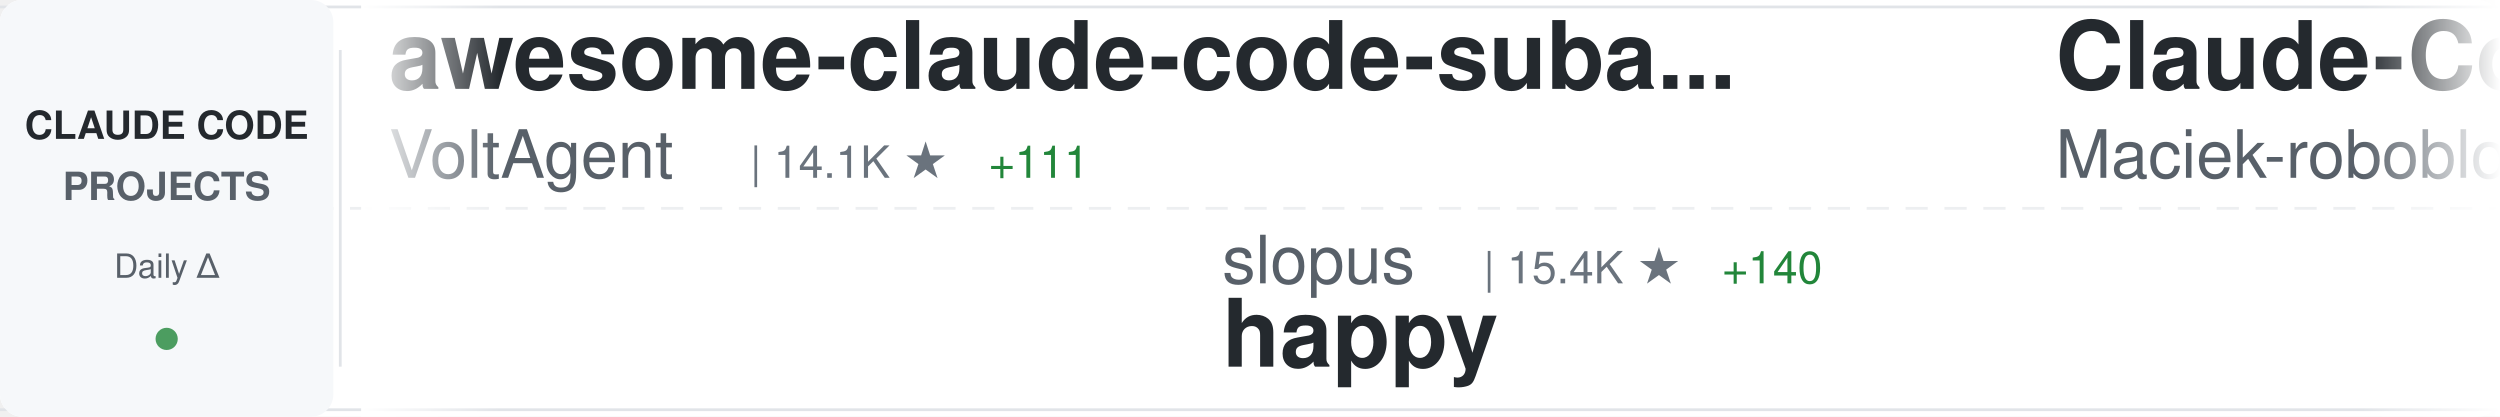
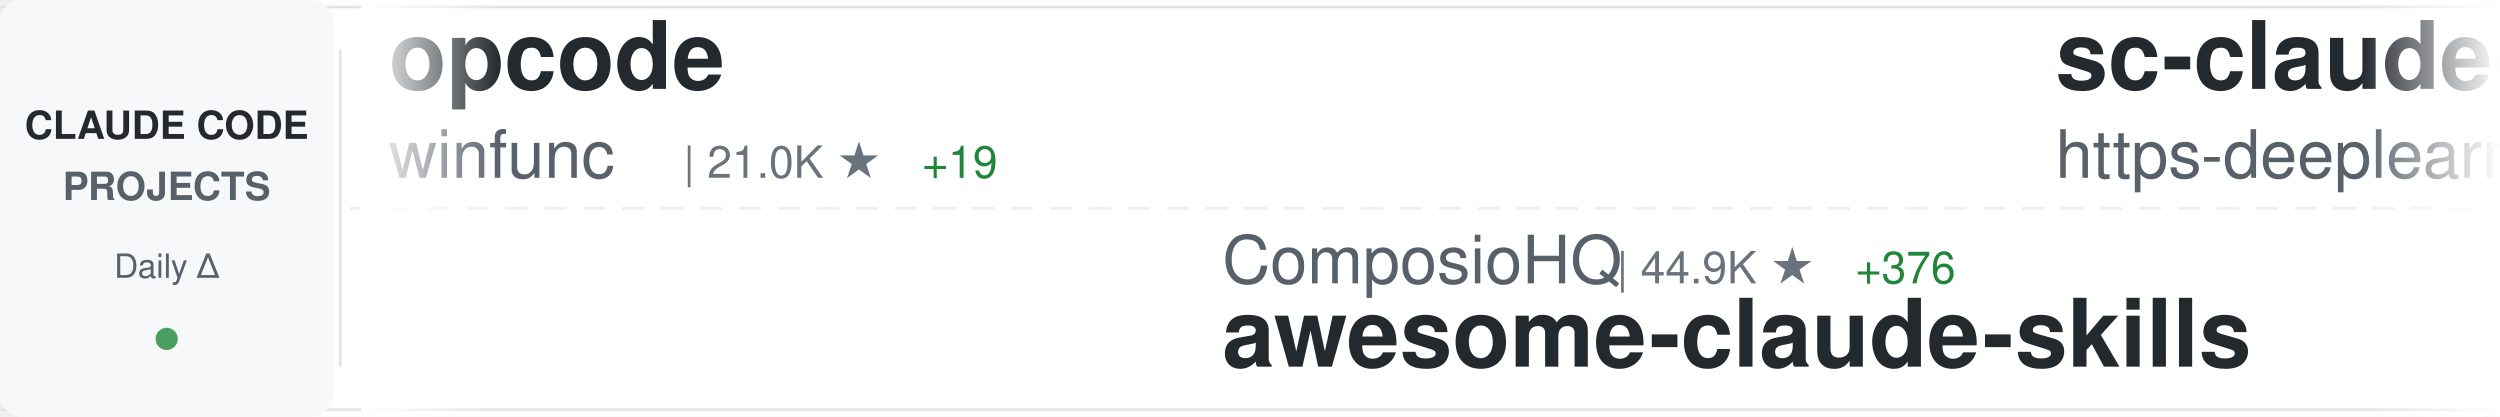
<svg xmlns="http://www.w3.org/2000/svg" width="900" height="150">
  <defs>
    <linearGradient id="awesomeLeftFade" x1="0%" y1="0%" x2="100%" y2="0%">
      <stop offset="0%" style="stop-color:#ffffff;stop-opacity:1" />
      <stop offset="100%" style="stop-color:#ffffff;stop-opacity:0" />
    </linearGradient>
    <linearGradient id="awesomeRightFade" x1="0%" y1="0%" x2="100%" y2="0%">
      <stop offset="0%" style="stop-color:#ffffff;stop-opacity:0" />
      <stop offset="100%" style="stop-color:#ffffff;stop-opacity:1" />
    </linearGradient>
  </defs>
  <rect width="900" height="150" fill="#ffffff" rx="8" />
  <rect x="0" y="2" width="900" height="1" fill="#e1e4e8" />
  <rect x="0" y="147" width="900" height="1" fill="#e1e4e8" />
  <line x1="0" y1="75" x2="900" y2="75" stroke="#e1e4e8" stroke-width="1" stroke-dasharray="8 6" opacity="0.6" />
  <rect x="0" y="0" width="120" height="150" fill="#f6f8fa" rx="8" />
  <text x="60" y="50" font-family="-apple-system, BlinkMacSystemFont, 'Segoe UI', Helvetica, Arial, sans-serif" font-size="14" font-weight="600" fill="#24292e" text-anchor="middle">CLAUDE CODE</text>
  <text x="60" y="72" font-family="-apple-system, BlinkMacSystemFont, 'Segoe UI', Helvetica, Arial, sans-serif" font-size="14" font-weight="600" fill="#586069" text-anchor="middle">PROJECTS</text>
  <text x="60" y="100" font-family="-apple-system, BlinkMacSystemFont, 'Segoe UI', Helvetica, Arial, sans-serif" font-size="12" font-weight="500" fill="#586069" text-anchor="middle">Daily Δ</text>
  <circle cx="60" cy="122" r="4" fill="#22863a" opacity="0.8" />
  <rect x="122" y="18" width="1" height="114" fill="#e1e4e8" />
  <clipPath id="awesomeTickerClip">
    <rect x="130" y="0" width="770" height="150" />
  </clipPath>
  <g clip-path="url(#awesomeTickerClip)">
    <g id="awesomeTickerItems">
      <animateTransform attributeName="transform" attributeType="XML" type="translate" from="0 0" to="-3000 0" dur="54s" repeatCount="indefinite" />
      <g transform="translate(0, 0)">
-         <text x="140" y="32" font-family="-apple-system, BlinkMacSystemFont, 'Segoe UI', Helvetica, Arial, sans-serif" font-size="34" font-weight="600" fill="#24292e">awesome-claude-code-suba...</text>
-         <text x="140" y="64" font-family="-apple-system, BlinkMacSystemFont, 'Segoe UI', Helvetica, Arial, sans-serif" font-size="24" font-weight="400" fill="#586069">VoltAgent</text>
-         <text x="270" y="64" font-family="-apple-system, BlinkMacSystemFont, 'Segoe UI', Helvetica, Arial, sans-serif" font-size="16" font-weight="500" fill="#6a737d">| 14.1K ★</text>
-         <text x="356" y="64" font-family="-apple-system, BlinkMacSystemFont, 'Segoe UI', Helvetica, Arial, sans-serif" font-size="16" font-weight="500" fill="#22863a"> +111</text>
+         <text x="140" y="32" font-family="-apple-system, BlinkMacSystemFont, 'Segoe UI', Helvetica, Arial, sans-serif" font-size="34" font-weight="600" fill="#24292e">opcode</text>
+         <text x="140" y="64" font-family="-apple-system, BlinkMacSystemFont, 'Segoe UI', Helvetica, Arial, sans-serif" font-size="24" font-weight="400" fill="#586069">winfunc</text>
+         <text x="246" y="64" font-family="-apple-system, BlinkMacSystemFont, 'Segoe UI', Helvetica, Arial, sans-serif" font-size="16" font-weight="500" fill="#6a737d">| 21.0K ★</text>
+         <text x="332" y="64" font-family="-apple-system, BlinkMacSystemFont, 'Segoe UI', Helvetica, Arial, sans-serif" font-size="16" font-weight="500" fill="#22863a"> +19</text>
      </g>
      <g transform="translate(300, 0)">
-         <text x="140" y="102" font-family="-apple-system, BlinkMacSystemFont, 'Segoe UI', Helvetica, Arial, sans-serif" font-size="24" font-weight="400" fill="#586069">slopus</text>
-         <text x="234" y="102" font-family="-apple-system, BlinkMacSystemFont, 'Segoe UI', Helvetica, Arial, sans-serif" font-size="16" font-weight="500" fill="#6a737d">| 15.4K ★</text>
-         <text x="320" y="102" font-family="-apple-system, BlinkMacSystemFont, 'Segoe UI', Helvetica, Arial, sans-serif" font-size="16" font-weight="500" fill="#22863a"> +140</text>
-         <text x="140" y="132" font-family="-apple-system, BlinkMacSystemFont, 'Segoe UI', Helvetica, Arial, sans-serif" font-size="34" font-weight="600" fill="#24292e">happy</text>
+         <text x="140" y="102" font-family="-apple-system, BlinkMacSystemFont, 'Segoe UI', Helvetica, Arial, sans-serif" font-size="24" font-weight="400" fill="#586069">ComposioHQ</text>
+         <text x="282" y="102" font-family="-apple-system, BlinkMacSystemFont, 'Segoe UI', Helvetica, Arial, sans-serif" font-size="16" font-weight="500" fill="#6a737d">| 44.9K ★</text>
+         <text x="368" y="102" font-family="-apple-system, BlinkMacSystemFont, 'Segoe UI', Helvetica, Arial, sans-serif" font-size="16" font-weight="500" fill="#22863a"> +376</text>
+         <text x="140" y="132" font-family="-apple-system, BlinkMacSystemFont, 'Segoe UI', Helvetica, Arial, sans-serif" font-size="34" font-weight="600" fill="#24292e">awesome-claude-skills</text>
      </g>
      <g transform="translate(600, 0)">
-         <text x="140" y="32" font-family="-apple-system, BlinkMacSystemFont, 'Segoe UI', Helvetica, Arial, sans-serif" font-size="34" font-weight="600" fill="#24292e">Claude-Code-Usage-Monito...</text>
-         <text x="140" y="64" font-family="-apple-system, BlinkMacSystemFont, 'Segoe UI', Helvetica, Arial, sans-serif" font-size="24" font-weight="400" fill="#586069">Maciek-roboblog</text>
-         <text x="342" y="64" font-family="-apple-system, BlinkMacSystemFont, 'Segoe UI', Helvetica, Arial, sans-serif" font-size="16" font-weight="500" fill="#6a737d">| 7.0K ★</text>
-         <text x="419" y="64" font-family="-apple-system, BlinkMacSystemFont, 'Segoe UI', Helvetica, Arial, sans-serif" font-size="16" font-weight="500" fill="#22863a"> +19</text>
+         <text x="140" y="32" font-family="-apple-system, BlinkMacSystemFont, 'Segoe UI', Helvetica, Arial, sans-serif" font-size="34" font-weight="600" fill="#24292e">sc-claude-code-files</text>
+         <text x="140" y="64" font-family="-apple-system, BlinkMacSystemFont, 'Segoe UI', Helvetica, Arial, sans-serif" font-size="24" font-weight="400" fill="#586069">https-deeplearning-ai</text>
+         <text x="414" y="64" font-family="-apple-system, BlinkMacSystemFont, 'Segoe UI', Helvetica, Arial, sans-serif" font-size="16" font-weight="500" fill="#6a737d">| 454 ★</text>
+         <text x="482" y="64" font-family="-apple-system, BlinkMacSystemFont, 'Segoe UI', Helvetica, Arial, sans-serif" font-size="16" font-weight="500" fill="#22863a"> +3</text>
      </g>
      <g transform="translate(900, 0)">
-         <text x="140" y="102" font-family="-apple-system, BlinkMacSystemFont, 'Segoe UI', Helvetica, Arial, sans-serif" font-size="24" font-weight="400" fill="#586069">disler</text>
-         <text x="234" y="102" font-family="-apple-system, BlinkMacSystemFont, 'Segoe UI', Helvetica, Arial, sans-serif" font-size="16" font-weight="500" fill="#6a737d">| 485 ★</text>
-         <text x="302" y="102" font-family="-apple-system, BlinkMacSystemFont, 'Segoe UI', Helvetica, Arial, sans-serif" font-size="16" font-weight="500" fill="#22863a"> +13</text>
-         <text x="140" y="132" font-family="-apple-system, BlinkMacSystemFont, 'Segoe UI', Helvetica, Arial, sans-serif" font-size="34" font-weight="600" fill="#24292e">pi-vs-claude-code</text>
+         <text x="140" y="102" font-family="-apple-system, BlinkMacSystemFont, 'Segoe UI', Helvetica, Arial, sans-serif" font-size="24" font-weight="400" fill="#586069">revfactory</text>
+         <text x="282" y="102" font-family="-apple-system, BlinkMacSystemFont, 'Segoe UI', Helvetica, Arial, sans-serif" font-size="16" font-weight="500" fill="#6a737d">| 761 ★</text>
+         <text x="140" y="132" font-family="-apple-system, BlinkMacSystemFont, 'Segoe UI', Helvetica, Arial, sans-serif" font-size="34" font-weight="600" fill="#24292e">claude-code-mastering</text>
      </g>
      <g transform="translate(1200, 0)">
-         <text x="140" y="32" font-family="-apple-system, BlinkMacSystemFont, 'Segoe UI', Helvetica, Arial, sans-serif" font-size="34" font-weight="600" fill="#24292e">cc-switch</text>
-         <text x="140" y="64" font-family="-apple-system, BlinkMacSystemFont, 'Segoe UI', Helvetica, Arial, sans-serif" font-size="24" font-weight="400" fill="#586069">farion1231</text>
-         <text x="282" y="64" font-family="-apple-system, BlinkMacSystemFont, 'Segoe UI', Helvetica, Arial, sans-serif" font-size="16" font-weight="500" fill="#6a737d">| 28.9K ★</text>
-         <text x="368" y="64" font-family="-apple-system, BlinkMacSystemFont, 'Segoe UI', Helvetica, Arial, sans-serif" font-size="16" font-weight="500" fill="#22863a"> +483</text>
+         <text x="140" y="32" font-family="-apple-system, BlinkMacSystemFont, 'Segoe UI', Helvetica, Arial, sans-serif" font-size="34" font-weight="600" fill="#24292e">my-claude-code-setup</text>
+         <text x="140" y="64" font-family="-apple-system, BlinkMacSystemFont, 'Segoe UI', Helvetica, Arial, sans-serif" font-size="24" font-weight="400" fill="#586069">centminmod</text>
+         <text x="282" y="64" font-family="-apple-system, BlinkMacSystemFont, 'Segoe UI', Helvetica, Arial, sans-serif" font-size="16" font-weight="500" fill="#6a737d">| 2.1K ★</text>
+         <text x="359" y="64" font-family="-apple-system, BlinkMacSystemFont, 'Segoe UI', Helvetica, Arial, sans-serif" font-size="16" font-weight="500" fill="#22863a"> +13</text>
      </g>
      <g transform="translate(1500, 0)">
-         <text x="140" y="102" font-family="-apple-system, BlinkMacSystemFont, 'Segoe UI', Helvetica, Arial, sans-serif" font-size="24" font-weight="400" fill="#586069">shanraisshan</text>
-         <text x="306" y="102" font-family="-apple-system, BlinkMacSystemFont, 'Segoe UI', Helvetica, Arial, sans-serif" font-size="16" font-weight="500" fill="#6a737d">| 17.8K ★</text>
-         <text x="392" y="102" font-family="-apple-system, BlinkMacSystemFont, 'Segoe UI', Helvetica, Arial, sans-serif" font-size="16" font-weight="500" fill="#22863a"> +792</text>
-         <text x="140" y="132" font-family="-apple-system, BlinkMacSystemFont, 'Segoe UI', Helvetica, Arial, sans-serif" font-size="34" font-weight="600" fill="#24292e">claude-code-best-practic...</text>
+         <text x="140" y="102" font-family="-apple-system, BlinkMacSystemFont, 'Segoe UI', Helvetica, Arial, sans-serif" font-size="24" font-weight="400" fill="#586069">EveryInc</text>
+         <text x="258" y="102" font-family="-apple-system, BlinkMacSystemFont, 'Segoe UI', Helvetica, Arial, sans-serif" font-size="16" font-weight="500" fill="#6a737d">| 10.5K ★</text>
+         <text x="344" y="102" font-family="-apple-system, BlinkMacSystemFont, 'Segoe UI', Helvetica, Arial, sans-serif" font-size="16" font-weight="500" fill="#22863a"> +53</text>
+         <text x="140" y="132" font-family="-apple-system, BlinkMacSystemFont, 'Segoe UI', Helvetica, Arial, sans-serif" font-size="34" font-weight="600" fill="#24292e">compound-engineering-plu...</text>
      </g>
      <g transform="translate(1800, 0)">
-         <text x="140" y="32" font-family="-apple-system, BlinkMacSystemFont, 'Segoe UI', Helvetica, Arial, sans-serif" font-size="34" font-weight="600" fill="#24292e">claude-code-plugins-plus...</text>
-         <text x="140" y="64" font-family="-apple-system, BlinkMacSystemFont, 'Segoe UI', Helvetica, Arial, sans-serif" font-size="24" font-weight="400" fill="#586069">jeremylongshore</text>
-         <text x="342" y="64" font-family="-apple-system, BlinkMacSystemFont, 'Segoe UI', Helvetica, Arial, sans-serif" font-size="16" font-weight="500" fill="#6a737d">| 1.6K ★</text>
-         <text x="419" y="64" font-family="-apple-system, BlinkMacSystemFont, 'Segoe UI', Helvetica, Arial, sans-serif" font-size="16" font-weight="500" fill="#22863a"> +10</text>
+         <text x="140" y="32" font-family="-apple-system, BlinkMacSystemFont, 'Segoe UI', Helvetica, Arial, sans-serif" font-size="34" font-weight="600" fill="#24292e">claude-code-mcp</text>
+         <text x="140" y="64" font-family="-apple-system, BlinkMacSystemFont, 'Segoe UI', Helvetica, Arial, sans-serif" font-size="24" font-weight="400" fill="#586069">steipete</text>
+         <text x="258" y="64" font-family="-apple-system, BlinkMacSystemFont, 'Segoe UI', Helvetica, Arial, sans-serif" font-size="16" font-weight="500" fill="#6a737d">| 1.2K ★</text>
+         <text x="335" y="64" font-family="-apple-system, BlinkMacSystemFont, 'Segoe UI', Helvetica, Arial, sans-serif" font-size="16" font-weight="500" fill="#22863a"> +3</text>
      </g>
      <g transform="translate(2100, 0)">
-         <text x="140" y="102" font-family="-apple-system, BlinkMacSystemFont, 'Segoe UI', Helvetica, Arial, sans-serif" font-size="24" font-weight="400" fill="#586069">anomalyco</text>
-         <text x="270" y="102" font-family="-apple-system, BlinkMacSystemFont, 'Segoe UI', Helvetica, Arial, sans-serif" font-size="16" font-weight="500" fill="#6a737d">| 123.5K ★</text>
-         <text x="365" y="102" font-family="-apple-system, BlinkMacSystemFont, 'Segoe UI', Helvetica, Arial, sans-serif" font-size="16" font-weight="500" fill="#22863a"> +810</text>
-         <text x="140" y="132" font-family="-apple-system, BlinkMacSystemFont, 'Segoe UI', Helvetica, Arial, sans-serif" font-size="34" font-weight="600" fill="#24292e">opencode</text>
+         <text x="140" y="102" font-family="-apple-system, BlinkMacSystemFont, 'Segoe UI', Helvetica, Arial, sans-serif" font-size="24" font-weight="400" fill="#586069">farion1231</text>
+         <text x="282" y="102" font-family="-apple-system, BlinkMacSystemFont, 'Segoe UI', Helvetica, Arial, sans-serif" font-size="16" font-weight="500" fill="#6a737d">| 29.1K ★</text>
+         <text x="368" y="102" font-family="-apple-system, BlinkMacSystemFont, 'Segoe UI', Helvetica, Arial, sans-serif" font-size="16" font-weight="500" fill="#22863a"> +496</text>
+         <text x="140" y="132" font-family="-apple-system, BlinkMacSystemFont, 'Segoe UI', Helvetica, Arial, sans-serif" font-size="34" font-weight="600" fill="#24292e">cc-switch</text>
      </g>
      <g transform="translate(2400, 0)">
-         <text x="140" y="32" font-family="-apple-system, BlinkMacSystemFont, 'Segoe UI', Helvetica, Arial, sans-serif" font-size="34" font-weight="600" fill="#24292e">claude-code-requirements...</text>
-         <text x="140" y="64" font-family="-apple-system, BlinkMacSystemFont, 'Segoe UI', Helvetica, Arial, sans-serif" font-size="24" font-weight="400" fill="#586069">rizethereum</text>
-         <text x="294" y="64" font-family="-apple-system, BlinkMacSystemFont, 'Segoe UI', Helvetica, Arial, sans-serif" font-size="16" font-weight="500" fill="#6a737d">| 1.8K ★</text>
-         <text x="371" y="64" font-family="-apple-system, BlinkMacSystemFont, 'Segoe UI', Helvetica, Arial, sans-serif" font-size="16" font-weight="500" fill="#22863a"> +1</text>
+         <text x="140" y="32" font-family="-apple-system, BlinkMacSystemFont, 'Segoe UI', Helvetica, Arial, sans-serif" font-size="34" font-weight="600" fill="#24292e">awesome-claude-code-plug...</text>
+         <text x="140" y="64" font-family="-apple-system, BlinkMacSystemFont, 'Segoe UI', Helvetica, Arial, sans-serif" font-size="24" font-weight="400" fill="#586069">ccplugins</text>
+         <text x="270" y="64" font-family="-apple-system, BlinkMacSystemFont, 'Segoe UI', Helvetica, Arial, sans-serif" font-size="16" font-weight="500" fill="#6a737d">| 627 ★</text>
+         <text x="338" y="64" font-family="-apple-system, BlinkMacSystemFont, 'Segoe UI', Helvetica, Arial, sans-serif" font-size="16" font-weight="500" fill="#22863a"> +2</text>
      </g>
      <g transform="translate(2700, 0)">
-         <text x="140" y="102" font-family="-apple-system, BlinkMacSystemFont, 'Segoe UI', Helvetica, Arial, sans-serif" font-size="24" font-weight="400" fill="#586069">lyconear</text>
-         <text x="258" y="102" font-family="-apple-system, BlinkMacSystemFont, 'Segoe UI', Helvetica, Arial, sans-serif" font-size="16" font-weight="500" fill="#6a737d">| 4 ★</text>
-         <text x="140" y="132" font-family="-apple-system, BlinkMacSystemFont, 'Segoe UI', Helvetica, Arial, sans-serif" font-size="34" font-weight="600" fill="#24292e">Claude-Code</text>
+         <text x="140" y="102" font-family="-apple-system, BlinkMacSystemFont, 'Segoe UI', Helvetica, Arial, sans-serif" font-size="24" font-weight="400" fill="#586069">peterkrueck</text>
+         <text x="294" y="102" font-family="-apple-system, BlinkMacSystemFont, 'Segoe UI', Helvetica, Arial, sans-serif" font-size="16" font-weight="500" fill="#6a737d">| 1.3K ★</text>
+         <text x="140" y="132" font-family="-apple-system, BlinkMacSystemFont, 'Segoe UI', Helvetica, Arial, sans-serif" font-size="34" font-weight="600" fill="#24292e">Claude-Code-Development-...</text>
      </g>
      <g transform="translate(3000, 0)">
-         <text x="140" y="32" font-family="-apple-system, BlinkMacSystemFont, 'Segoe UI', Helvetica, Arial, sans-serif" font-size="34" font-weight="600" fill="#24292e">awesome-claude-code-suba...</text>
-         <text x="140" y="64" font-family="-apple-system, BlinkMacSystemFont, 'Segoe UI', Helvetica, Arial, sans-serif" font-size="24" font-weight="400" fill="#586069">VoltAgent</text>
-         <text x="270" y="64" font-family="-apple-system, BlinkMacSystemFont, 'Segoe UI', Helvetica, Arial, sans-serif" font-size="16" font-weight="500" fill="#6a737d">| 14.1K ★</text>
-         <text x="356" y="64" font-family="-apple-system, BlinkMacSystemFont, 'Segoe UI', Helvetica, Arial, sans-serif" font-size="16" font-weight="500" fill="#22863a"> +111</text>
+         <text x="140" y="32" font-family="-apple-system, BlinkMacSystemFont, 'Segoe UI', Helvetica, Arial, sans-serif" font-size="34" font-weight="600" fill="#24292e">opcode</text>
+         <text x="140" y="64" font-family="-apple-system, BlinkMacSystemFont, 'Segoe UI', Helvetica, Arial, sans-serif" font-size="24" font-weight="400" fill="#586069">winfunc</text>
+         <text x="246" y="64" font-family="-apple-system, BlinkMacSystemFont, 'Segoe UI', Helvetica, Arial, sans-serif" font-size="16" font-weight="500" fill="#6a737d">| 21.0K ★</text>
+         <text x="332" y="64" font-family="-apple-system, BlinkMacSystemFont, 'Segoe UI', Helvetica, Arial, sans-serif" font-size="16" font-weight="500" fill="#22863a"> +19</text>
      </g>
      <g transform="translate(3300, 0)">
-         <text x="140" y="102" font-family="-apple-system, BlinkMacSystemFont, 'Segoe UI', Helvetica, Arial, sans-serif" font-size="24" font-weight="400" fill="#586069">slopus</text>
-         <text x="234" y="102" font-family="-apple-system, BlinkMacSystemFont, 'Segoe UI', Helvetica, Arial, sans-serif" font-size="16" font-weight="500" fill="#6a737d">| 15.4K ★</text>
-         <text x="320" y="102" font-family="-apple-system, BlinkMacSystemFont, 'Segoe UI', Helvetica, Arial, sans-serif" font-size="16" font-weight="500" fill="#22863a"> +140</text>
-         <text x="140" y="132" font-family="-apple-system, BlinkMacSystemFont, 'Segoe UI', Helvetica, Arial, sans-serif" font-size="34" font-weight="600" fill="#24292e">happy</text>
+         <text x="140" y="102" font-family="-apple-system, BlinkMacSystemFont, 'Segoe UI', Helvetica, Arial, sans-serif" font-size="24" font-weight="400" fill="#586069">ComposioHQ</text>
+         <text x="282" y="102" font-family="-apple-system, BlinkMacSystemFont, 'Segoe UI', Helvetica, Arial, sans-serif" font-size="16" font-weight="500" fill="#6a737d">| 44.9K ★</text>
+         <text x="368" y="102" font-family="-apple-system, BlinkMacSystemFont, 'Segoe UI', Helvetica, Arial, sans-serif" font-size="16" font-weight="500" fill="#22863a"> +376</text>
+         <text x="140" y="132" font-family="-apple-system, BlinkMacSystemFont, 'Segoe UI', Helvetica, Arial, sans-serif" font-size="34" font-weight="600" fill="#24292e">awesome-claude-skills</text>
      </g>
      <g transform="translate(3600, 0)">
-         <text x="140" y="32" font-family="-apple-system, BlinkMacSystemFont, 'Segoe UI', Helvetica, Arial, sans-serif" font-size="34" font-weight="600" fill="#24292e">Claude-Code-Usage-Monito...</text>
-         <text x="140" y="64" font-family="-apple-system, BlinkMacSystemFont, 'Segoe UI', Helvetica, Arial, sans-serif" font-size="24" font-weight="400" fill="#586069">Maciek-roboblog</text>
-         <text x="342" y="64" font-family="-apple-system, BlinkMacSystemFont, 'Segoe UI', Helvetica, Arial, sans-serif" font-size="16" font-weight="500" fill="#6a737d">| 7.0K ★</text>
-         <text x="419" y="64" font-family="-apple-system, BlinkMacSystemFont, 'Segoe UI', Helvetica, Arial, sans-serif" font-size="16" font-weight="500" fill="#22863a"> +19</text>
+         <text x="140" y="32" font-family="-apple-system, BlinkMacSystemFont, 'Segoe UI', Helvetica, Arial, sans-serif" font-size="34" font-weight="600" fill="#24292e">sc-claude-code-files</text>
+         <text x="140" y="64" font-family="-apple-system, BlinkMacSystemFont, 'Segoe UI', Helvetica, Arial, sans-serif" font-size="24" font-weight="400" fill="#586069">https-deeplearning-ai</text>
+         <text x="414" y="64" font-family="-apple-system, BlinkMacSystemFont, 'Segoe UI', Helvetica, Arial, sans-serif" font-size="16" font-weight="500" fill="#6a737d">| 454 ★</text>
+         <text x="482" y="64" font-family="-apple-system, BlinkMacSystemFont, 'Segoe UI', Helvetica, Arial, sans-serif" font-size="16" font-weight="500" fill="#22863a"> +3</text>
      </g>
      <g transform="translate(3900, 0)">
-         <text x="140" y="102" font-family="-apple-system, BlinkMacSystemFont, 'Segoe UI', Helvetica, Arial, sans-serif" font-size="24" font-weight="400" fill="#586069">disler</text>
-         <text x="234" y="102" font-family="-apple-system, BlinkMacSystemFont, 'Segoe UI', Helvetica, Arial, sans-serif" font-size="16" font-weight="500" fill="#6a737d">| 485 ★</text>
-         <text x="302" y="102" font-family="-apple-system, BlinkMacSystemFont, 'Segoe UI', Helvetica, Arial, sans-serif" font-size="16" font-weight="500" fill="#22863a"> +13</text>
-         <text x="140" y="132" font-family="-apple-system, BlinkMacSystemFont, 'Segoe UI', Helvetica, Arial, sans-serif" font-size="34" font-weight="600" fill="#24292e">pi-vs-claude-code</text>
+         <text x="140" y="102" font-family="-apple-system, BlinkMacSystemFont, 'Segoe UI', Helvetica, Arial, sans-serif" font-size="24" font-weight="400" fill="#586069">revfactory</text>
+         <text x="282" y="102" font-family="-apple-system, BlinkMacSystemFont, 'Segoe UI', Helvetica, Arial, sans-serif" font-size="16" font-weight="500" fill="#6a737d">| 761 ★</text>
+         <text x="140" y="132" font-family="-apple-system, BlinkMacSystemFont, 'Segoe UI', Helvetica, Arial, sans-serif" font-size="34" font-weight="600" fill="#24292e">claude-code-mastering</text>
      </g>
    </g>
  </g>
  <rect x="130" y="0" width="50" height="150" fill="url(#awesomeLeftFade)" />
  <rect x="850" y="0" width="50" height="150" fill="url(#awesomeRightFade)" />
</svg>
